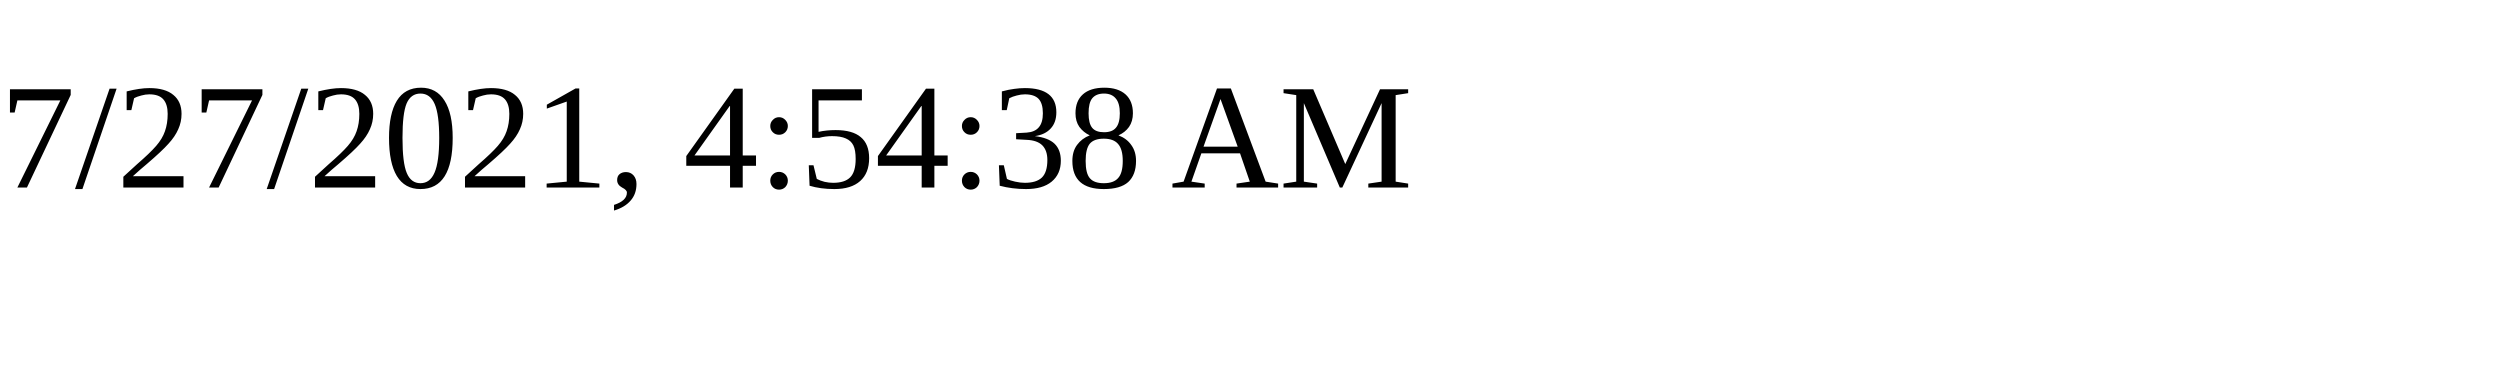
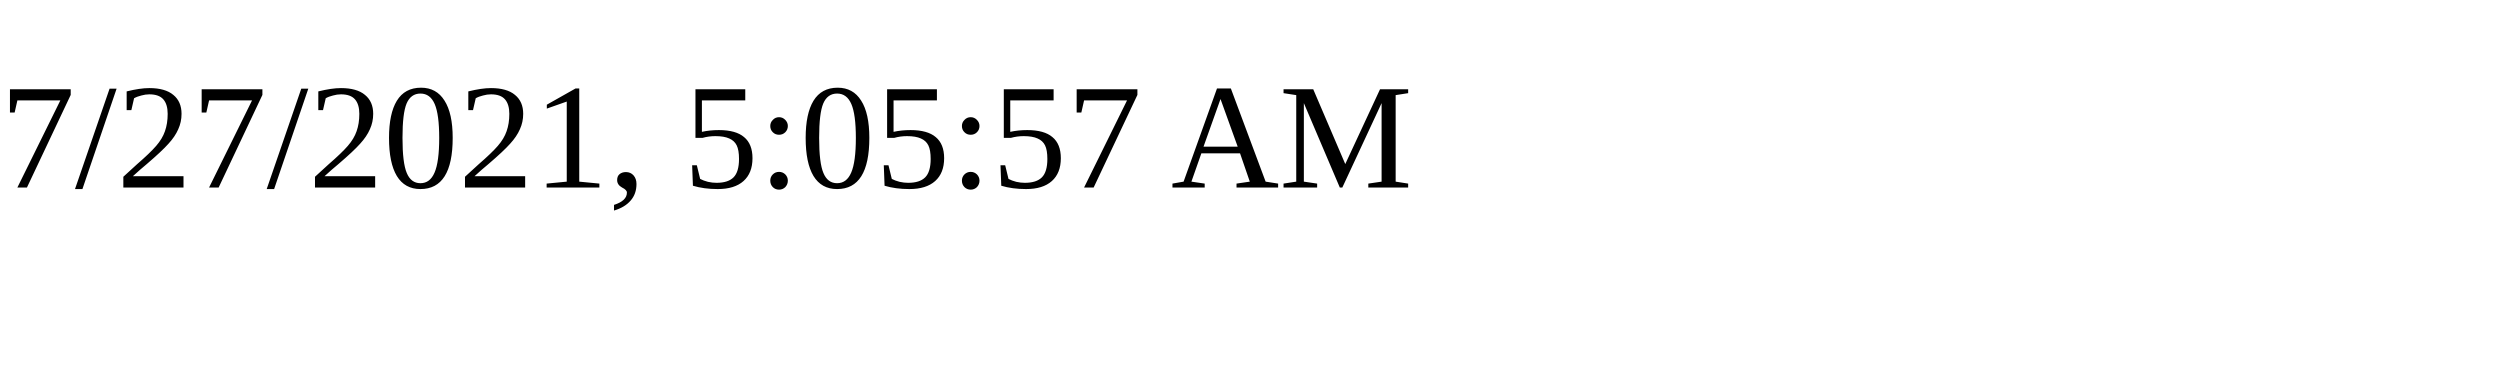
<svg xmlns="http://www.w3.org/2000/svg" height="30" width="200">
-   <text x="0" y="15">7/27/2021, 4:54:38 AM</text>
+   <text x="0" y="15">7/27/2021, 5:05:57 AM</text>
</svg>
